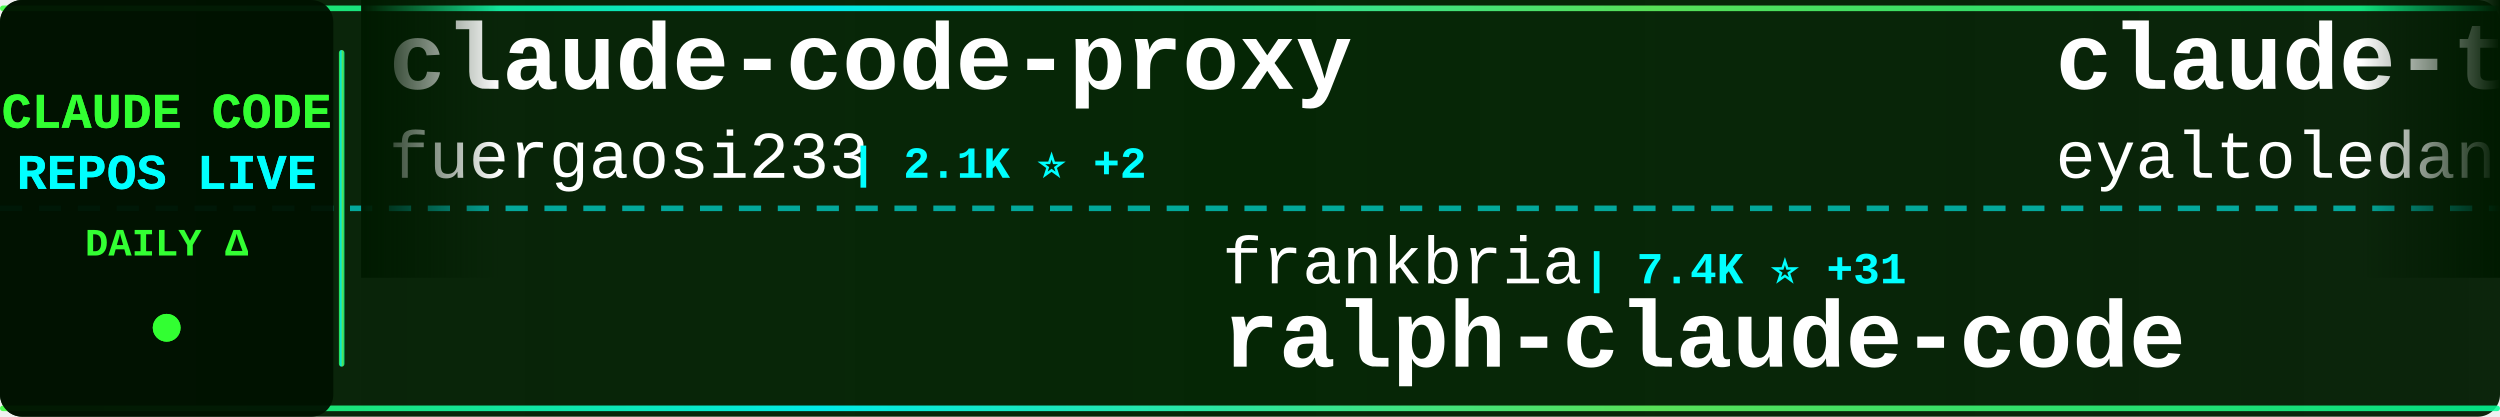
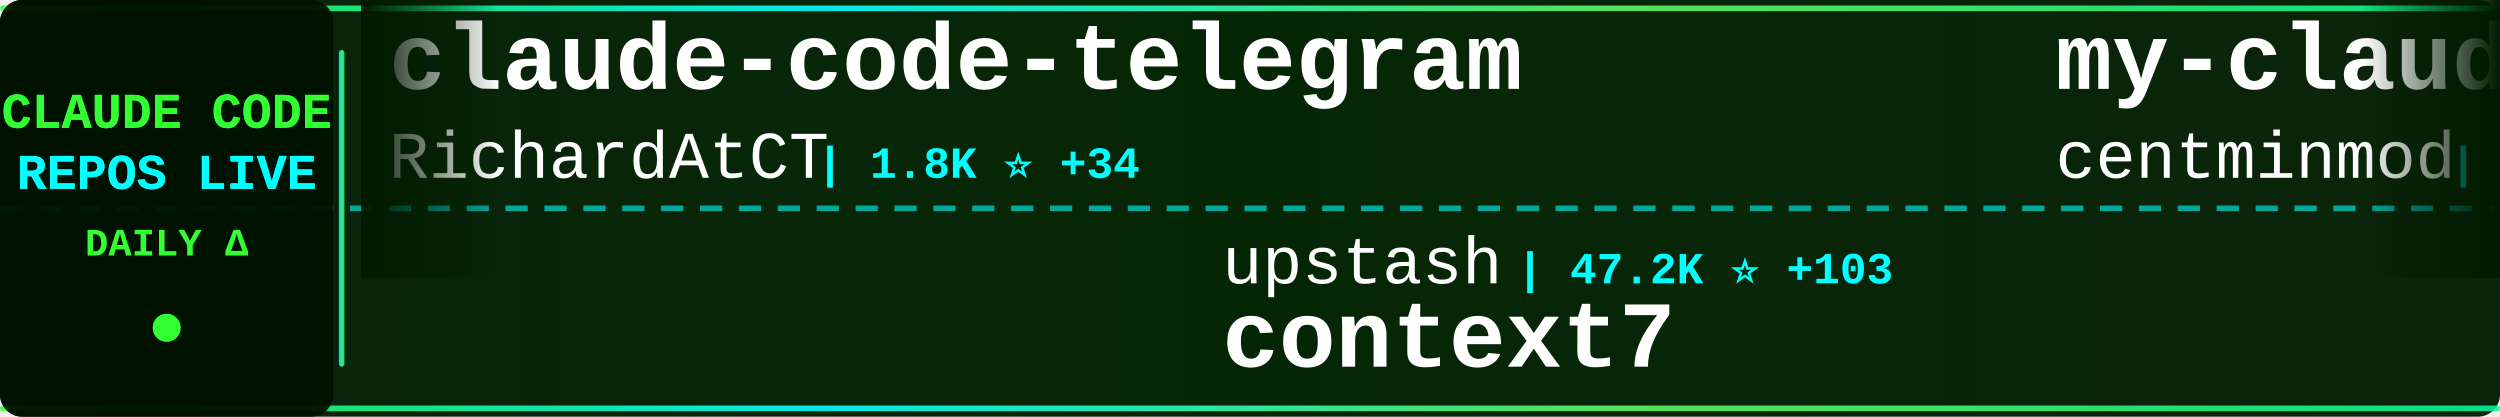
<svg xmlns="http://www.w3.org/2000/svg" width="900" height="150">
  <defs>
    <linearGradient id="tickerBg" x1="0%" y1="0%" x2="100%" y2="0%">
      <stop offset="0%" style="stop-color:#001a00;stop-opacity:0.95" />
      <stop offset="50%" style="stop-color:#002200;stop-opacity:0.98" />
      <stop offset="100%" style="stop-color:#001a00;stop-opacity:0.95" />
    </linearGradient>
    <linearGradient id="borderGrad" x1="0%" y1="0%" x2="100%" y2="0%">
      <stop offset="0%" style="stop-color:#33ff33;stop-opacity:0.85">
        <animate attributeName="stop-opacity" values="0.85;1;0.85" dur="2s" repeatCount="indefinite" />
      </stop>
      <stop offset="33%" style="stop-color:#00ffff;stop-opacity:0.9">
        <animate attributeName="stop-opacity" values="0.9;1;0.9" dur="2.2s" repeatCount="indefinite" />
      </stop>
      <stop offset="66%" style="stop-color:#66ff66;stop-opacity:0.85">
        <animate attributeName="stop-opacity" values="0.85;1;0.85" dur="1.8s" repeatCount="indefinite" />
      </stop>
      <stop offset="100%" style="stop-color:#00ff99;stop-opacity:0.85">
        <animate attributeName="stop-opacity" values="0.85;1;0.85" dur="2s" repeatCount="indefinite" />
      </stop>
    </linearGradient>
    <filter id="textGlow">
      <feGaussianBlur stdDeviation="0.1" result="coloredBlur" />
      <feMerge>
        <feMergeNode in="coloredBlur" />
        <feMergeNode in="SourceGraphic" />
      </feMerge>
    </filter>
    <filter id="metricGlow">
      <feGaussianBlur stdDeviation="0.2" result="coloredBlur" />
      <feMerge>
        <feMergeNode in="coloredBlur" />
        <feMergeNode in="SourceGraphic" />
      </feMerge>
    </filter>
    <linearGradient id="leftFade" x1="0%" y1="0%" x2="100%" y2="0%">
      <stop offset="0%" style="stop-color:#001a00;stop-opacity:1" />
      <stop offset="100%" style="stop-color:#001a00;stop-opacity:0" />
    </linearGradient>
    <linearGradient id="rightFade" x1="0%" y1="0%" x2="100%" y2="0%">
      <stop offset="0%" style="stop-color:#001a00;stop-opacity:0" />
      <stop offset="100%" style="stop-color:#001a00;stop-opacity:1" />
    </linearGradient>
  </defs>
  <rect width="900" height="150" fill="url(#tickerBg)" rx="8" />
  <rect x="0" y="2" width="900" height="2" fill="url(#borderGrad)" rx="1" />
  <rect x="0" y="146" width="900" height="2" fill="url(#borderGrad)" rx="1" />
  <line x1="0" y1="75" x2="900" y2="75" stroke="#00ffff" stroke-width="2" stroke-dasharray="8 6" opacity="0.6" />
  <rect x="0" y="0" width="120" height="150" fill="#001100" opacity="0.95" rx="8" />
  <text x="60" y="46" font-family="'Courier New', monospace" font-size="18" font-weight="bold" fill="#33ff33" text-anchor="middle" filter="url(#textGlow)">
    CLAUDE CODE
  </text>
  <text x="60" y="68" font-family="'Courier New', monospace" font-size="18" font-weight="bold" fill="#00ffff" text-anchor="middle" filter="url(#textGlow)">
    REPOS LIVE
  </text>
  <text x="60" y="92" font-family="'Courier New', monospace" font-size="14" font-weight="bold" fill="#33ff33" text-anchor="middle">
    DAILY Δ
  </text>
  <circle cx="60" cy="118" r="5" fill="#33ff33" filter="url(#metricGlow)">
    <animate attributeName="r" values="4;6;4" dur="1.5s" repeatCount="indefinite" />
    <animate attributeName="opacity" values="0.6;1;0.6" dur="1.5s" repeatCount="indefinite" />
  </circle>
  <rect x="122" y="18" width="2" height="114" fill="url(#borderGrad)" rx="1" />
  <clipPath id="tickerClip">
    <rect x="130" y="0" width="770" height="150" />
  </clipPath>
  <g clip-path="url(#tickerClip)">
    <g id="tickerItems">
      <animateTransform attributeName="transform" attributeType="XML" type="translate" from="0 0" to="-3000 0" dur="54s" repeatCount="indefinite" />
      <g transform="translate(0, 0)">
-         <text x="140" y="32" font-family="'Courier New', monospace" font-size="34" font-weight="bold" fill="#ffffff">claude-code-proxy</text>
-         <text x="140" y="64" font-family="'Courier New', monospace" font-size="24" font-weight="normal" fill="#ffffff" opacity="1.0">fuergaosi233</text>
-         <text x="306" y="64" font-family="'Courier New', monospace" font-size="16" font-weight="bold" fill="#00ffff"> | 2.1K ⭐ +2</text>
+         <text x="140" y="32" font-family="'Courier New', monospace" font-size="34" font-weight="bold" fill="#ffffff">claude-code-telegram</text>
+         <text x="140" y="64" font-family="'Courier New', monospace" font-size="24" font-weight="normal" fill="#ffffff" opacity="1.0">RichardAtCT</text>
+         <text x="294" y="64" font-family="'Courier New', monospace" font-size="16" font-weight="bold" fill="#00ffff"> | 1.8K ⭐ +34</text>
      </g>
      <g transform="translate(300, 0)">
-         <text x="140" y="102" font-family="'Courier New', monospace" font-size="24" font-weight="normal" fill="#ffffff" opacity="1.0">frankbria</text>
-         <text x="270" y="102" font-family="'Courier New', monospace" font-size="16" font-weight="bold" fill="#00ffff"> | 7.4K ⭐ +31</text>
-         <text x="140" y="132" font-family="'Courier New', monospace" font-size="34" font-weight="bold" fill="#ffffff">ralph-claude-code</text>
+         <text x="140" y="102" font-family="'Courier New', monospace" font-size="24" font-weight="normal" fill="#ffffff" opacity="1.0">upstash</text>
+         <text x="246" y="102" font-family="'Courier New', monospace" font-size="16" font-weight="bold" fill="#00ffff"> | 47.2K ⭐ +103</text>
+         <text x="140" y="132" font-family="'Courier New', monospace" font-size="34" font-weight="bold" fill="#ffffff">context7</text>
      </g>
      <g transform="translate(600, 0)">
-         <text x="140" y="32" font-family="'Courier New', monospace" font-size="34" font-weight="bold" fill="#ffffff">claude-task-master</text>
-         <text x="140" y="64" font-family="'Courier New', monospace" font-size="24" font-weight="normal" fill="#ffffff" opacity="1.0">eyaltoledano</text>
-         <text x="306" y="64" font-family="'Courier New', monospace" font-size="16" font-weight="bold" fill="#00ffff"> | 25.7K ⭐ +13</text>
+         <text x="140" y="32" font-family="'Courier New', monospace" font-size="34" font-weight="bold" fill="#ffffff">my-claude-code-setup</text>
+         <text x="140" y="64" font-family="'Courier New', monospace" font-size="24" font-weight="normal" fill="#ffffff" opacity="1.0">centminmod</text>
+         <text x="282" y="64" font-family="'Courier New', monospace" font-size="16" font-weight="bold" fill="#00ffff"> | 1.9K ⭐</text>
      </g>
      <g transform="translate(900, 0)">
-         <text x="140" y="102" font-family="'Courier New', monospace" font-size="24" font-weight="normal" fill="#ffffff" opacity="1.0">siteboon</text>
-         <text x="258" y="102" font-family="'Courier New', monospace" font-size="16" font-weight="bold" fill="#00ffff"> | 7.4K ⭐ +114</text>
-         <text x="140" y="132" font-family="'Courier New', monospace" font-size="34" font-weight="bold" fill="#ffffff">claudecodeui</text>
+         <text x="140" y="102" font-family="'Courier New', monospace" font-size="24" font-weight="normal" fill="#ffffff" opacity="1.0">cixingguangming55555</text>
+         <text x="402" y="102" font-family="'Courier New', monospace" font-size="16" font-weight="bold" fill="#00ffff"> | 2.5K ⭐</text>
+         <text x="140" y="132" font-family="'Courier New', monospace" font-size="34" font-weight="bold" fill="#ffffff">wechat-bot</text>
      </g>
      <g transform="translate(1200, 0)">
-         <text x="140" y="32" font-family="'Courier New', monospace" font-size="34" font-weight="bold" fill="#ffffff">awesome-claude-code-suba...</text>
-         <text x="140" y="64" font-family="'Courier New', monospace" font-size="24" font-weight="normal" fill="#ffffff" opacity="1.0">VoltAgent</text>
-         <text x="270" y="64" font-family="'Courier New', monospace" font-size="16" font-weight="bold" fill="#00ffff"> | 11.8K ⭐ +115</text>
+         <text x="140" y="32" font-family="'Courier New', monospace" font-size="34" font-weight="bold" fill="#ffffff">oh-my-opencode</text>
+         <text x="140" y="64" font-family="'Courier New', monospace" font-size="24" font-weight="normal" fill="#ffffff" opacity="1.0">code-yeongyu</text>
+         <text x="306" y="64" font-family="'Courier New', monospace" font-size="16" font-weight="bold" fill="#00ffff"> | 35.5K ⭐ +393</text>
      </g>
      <g transform="translate(1500, 0)">
-         <text x="140" y="102" font-family="'Courier New', monospace" font-size="24" font-weight="normal" fill="#ffffff" opacity="1.0">kn1026</text>
-         <text x="234" y="102" font-family="'Courier New', monospace" font-size="16" font-weight="bold" fill="#00ffff"> | 703 ⭐</text>
-         <text x="140" y="132" font-family="'Courier New', monospace" font-size="34" font-weight="bold" fill="#ffffff">cc</text>
+         <text x="140" y="102" font-family="'Courier New', monospace" font-size="24" font-weight="normal" fill="#ffffff" opacity="1.0">ericbuess</text>
+         <text x="270" y="102" font-family="'Courier New', monospace" font-size="16" font-weight="bold" fill="#00ffff"> | 708 ⭐ +4</text>
+         <text x="140" y="132" font-family="'Courier New', monospace" font-size="34" font-weight="bold" fill="#ffffff">claude-code-docs</text>
      </g>
      <g transform="translate(1800, 0)">
-         <text x="140" y="32" font-family="'Courier New', monospace" font-size="34" font-weight="bold" fill="#ffffff">claude-code.nvim</text>
-         <text x="140" y="64" font-family="'Courier New', monospace" font-size="24" font-weight="normal" fill="#ffffff" opacity="1.0">greggh</text>
-         <text x="234" y="64" font-family="'Courier New', monospace" font-size="16" font-weight="bold" fill="#00ffff"> | 1.9K ⭐ +4</text>
+         <text x="140" y="32" font-family="'Courier New', monospace" font-size="34" font-weight="bold" fill="#ffffff">claude-code-cheat-sheet</text>
+         <text x="140" y="64" font-family="'Courier New', monospace" font-size="24" font-weight="normal" fill="#ffffff" opacity="1.0">Njengah</text>
+         <text x="246" y="64" font-family="'Courier New', monospace" font-size="16" font-weight="bold" fill="#00ffff"> | 1.4K ⭐ +3</text>
      </g>
      <g transform="translate(2100, 0)">
-         <text x="140" y="102" font-family="'Courier New', monospace" font-size="24" font-weight="normal" fill="#ffffff" opacity="1.0">github</text>
-         <text x="234" y="102" font-family="'Courier New', monospace" font-size="16" font-weight="bold" fill="#00ffff"> | 72.8K ⭐ +264</text>
-         <text x="140" y="132" font-family="'Courier New', monospace" font-size="34" font-weight="bold" fill="#ffffff">spec-kit</text>
+         <text x="140" y="102" font-family="'Courier New', monospace" font-size="24" font-weight="normal" fill="#ffffff" opacity="1.0">Maciek-roboblog</text>
+         <text x="342" y="102" font-family="'Courier New', monospace" font-size="16" font-weight="bold" fill="#00ffff"> | 6.7K ⭐ +12</text>
+         <text x="140" y="132" font-family="'Courier New', monospace" font-size="34" font-weight="bold" fill="#ffffff">Claude-Code-Usage-Monito...</text>
      </g>
      <g transform="translate(2400, 0)">
-         <text x="140" y="32" font-family="'Courier New', monospace" font-size="34" font-weight="bold" fill="#ffffff">claude-code-showcase</text>
-         <text x="140" y="64" font-family="'Courier New', monospace" font-size="24" font-weight="normal" fill="#ffffff" opacity="1.0">ChrisWiles</text>
-         <text x="282" y="64" font-family="'Courier New', monospace" font-size="16" font-weight="bold" fill="#00ffff"> | 5.4K ⭐ +4</text>
+         <text x="140" y="32" font-family="'Courier New', monospace" font-size="34" font-weight="bold" fill="#ffffff">claude-code-tresor</text>
+         <text x="140" y="64" font-family="'Courier New', monospace" font-size="24" font-weight="normal" fill="#ffffff" opacity="1.0">alirezarezvani</text>
+         <text x="330" y="64" font-family="'Courier New', monospace" font-size="16" font-weight="bold" fill="#00ffff"> | 551 ⭐ +2</text>
      </g>
      <g transform="translate(2700, 0)">
-         <text x="140" y="102" font-family="'Courier New', monospace" font-size="24" font-weight="normal" fill="#ffffff" opacity="1.0">Yeachan-Heo</text>
-         <text x="294" y="102" font-family="'Courier New', monospace" font-size="16" font-weight="bold" fill="#00ffff"> | 7.7K ⭐ +118</text>
-         <text x="140" y="132" font-family="'Courier New', monospace" font-size="34" font-weight="bold" fill="#ffffff">oh-my-claudecode</text>
+         <text x="140" y="102" font-family="'Courier New', monospace" font-size="24" font-weight="normal" fill="#ffffff" opacity="1.0">fuergaosi233</text>
+         <text x="306" y="102" font-family="'Courier New', monospace" font-size="16" font-weight="bold" fill="#00ffff"> | 2.1K ⭐ +2</text>
+         <text x="140" y="132" font-family="'Courier New', monospace" font-size="34" font-weight="bold" fill="#ffffff">claude-code-proxy</text>
      </g>
      <g transform="translate(3000, 0)">
-         <text x="140" y="32" font-family="'Courier New', monospace" font-size="34" font-weight="bold" fill="#ffffff">claude-code-proxy</text>
-         <text x="140" y="64" font-family="'Courier New', monospace" font-size="24" font-weight="normal" fill="#ffffff" opacity="1.0">fuergaosi233</text>
-         <text x="306" y="64" font-family="'Courier New', monospace" font-size="16" font-weight="bold" fill="#00ffff"> | 2.1K ⭐ +2</text>
+         <text x="140" y="32" font-family="'Courier New', monospace" font-size="34" font-weight="bold" fill="#ffffff">claude-code-telegram</text>
+         <text x="140" y="64" font-family="'Courier New', monospace" font-size="24" font-weight="normal" fill="#ffffff" opacity="1.0">RichardAtCT</text>
+         <text x="294" y="64" font-family="'Courier New', monospace" font-size="16" font-weight="bold" fill="#00ffff"> | 1.8K ⭐ +34</text>
      </g>
      <g transform="translate(3300, 0)">
-         <text x="140" y="102" font-family="'Courier New', monospace" font-size="24" font-weight="normal" fill="#ffffff" opacity="1.0">frankbria</text>
-         <text x="270" y="102" font-family="'Courier New', monospace" font-size="16" font-weight="bold" fill="#00ffff"> | 7.4K ⭐ +31</text>
-         <text x="140" y="132" font-family="'Courier New', monospace" font-size="34" font-weight="bold" fill="#ffffff">ralph-claude-code</text>
+         <text x="140" y="102" font-family="'Courier New', monospace" font-size="24" font-weight="normal" fill="#ffffff" opacity="1.0">upstash</text>
+         <text x="246" y="102" font-family="'Courier New', monospace" font-size="16" font-weight="bold" fill="#00ffff"> | 47.2K ⭐ +103</text>
+         <text x="140" y="132" font-family="'Courier New', monospace" font-size="34" font-weight="bold" fill="#ffffff">context7</text>
      </g>
      <g transform="translate(3600, 0)">
-         <text x="140" y="32" font-family="'Courier New', monospace" font-size="34" font-weight="bold" fill="#ffffff">claude-task-master</text>
-         <text x="140" y="64" font-family="'Courier New', monospace" font-size="24" font-weight="normal" fill="#ffffff" opacity="1.0">eyaltoledano</text>
-         <text x="306" y="64" font-family="'Courier New', monospace" font-size="16" font-weight="bold" fill="#00ffff"> | 25.7K ⭐ +13</text>
+         <text x="140" y="32" font-family="'Courier New', monospace" font-size="34" font-weight="bold" fill="#ffffff">my-claude-code-setup</text>
+         <text x="140" y="64" font-family="'Courier New', monospace" font-size="24" font-weight="normal" fill="#ffffff" opacity="1.0">centminmod</text>
+         <text x="282" y="64" font-family="'Courier New', monospace" font-size="16" font-weight="bold" fill="#00ffff"> | 1.9K ⭐</text>
      </g>
      <g transform="translate(3900, 0)">
-         <text x="140" y="102" font-family="'Courier New', monospace" font-size="24" font-weight="normal" fill="#ffffff" opacity="1.0">siteboon</text>
-         <text x="258" y="102" font-family="'Courier New', monospace" font-size="16" font-weight="bold" fill="#00ffff"> | 7.4K ⭐ +114</text>
-         <text x="140" y="132" font-family="'Courier New', monospace" font-size="34" font-weight="bold" fill="#ffffff">claudecodeui</text>
+         <text x="140" y="102" font-family="'Courier New', monospace" font-size="24" font-weight="normal" fill="#ffffff" opacity="1.0">cixingguangming55555</text>
+         <text x="402" y="102" font-family="'Courier New', monospace" font-size="16" font-weight="bold" fill="#00ffff"> | 2.5K ⭐</text>
+         <text x="140" y="132" font-family="'Courier New', monospace" font-size="34" font-weight="bold" fill="#ffffff">wechat-bot</text>
      </g>
    </g>
  </g>
  <rect x="130" y="0" width="50" height="100" fill="url(#leftFade)" />
  <rect x="850" y="0" width="50" height="100" fill="url(#rightFade)" />
</svg>
